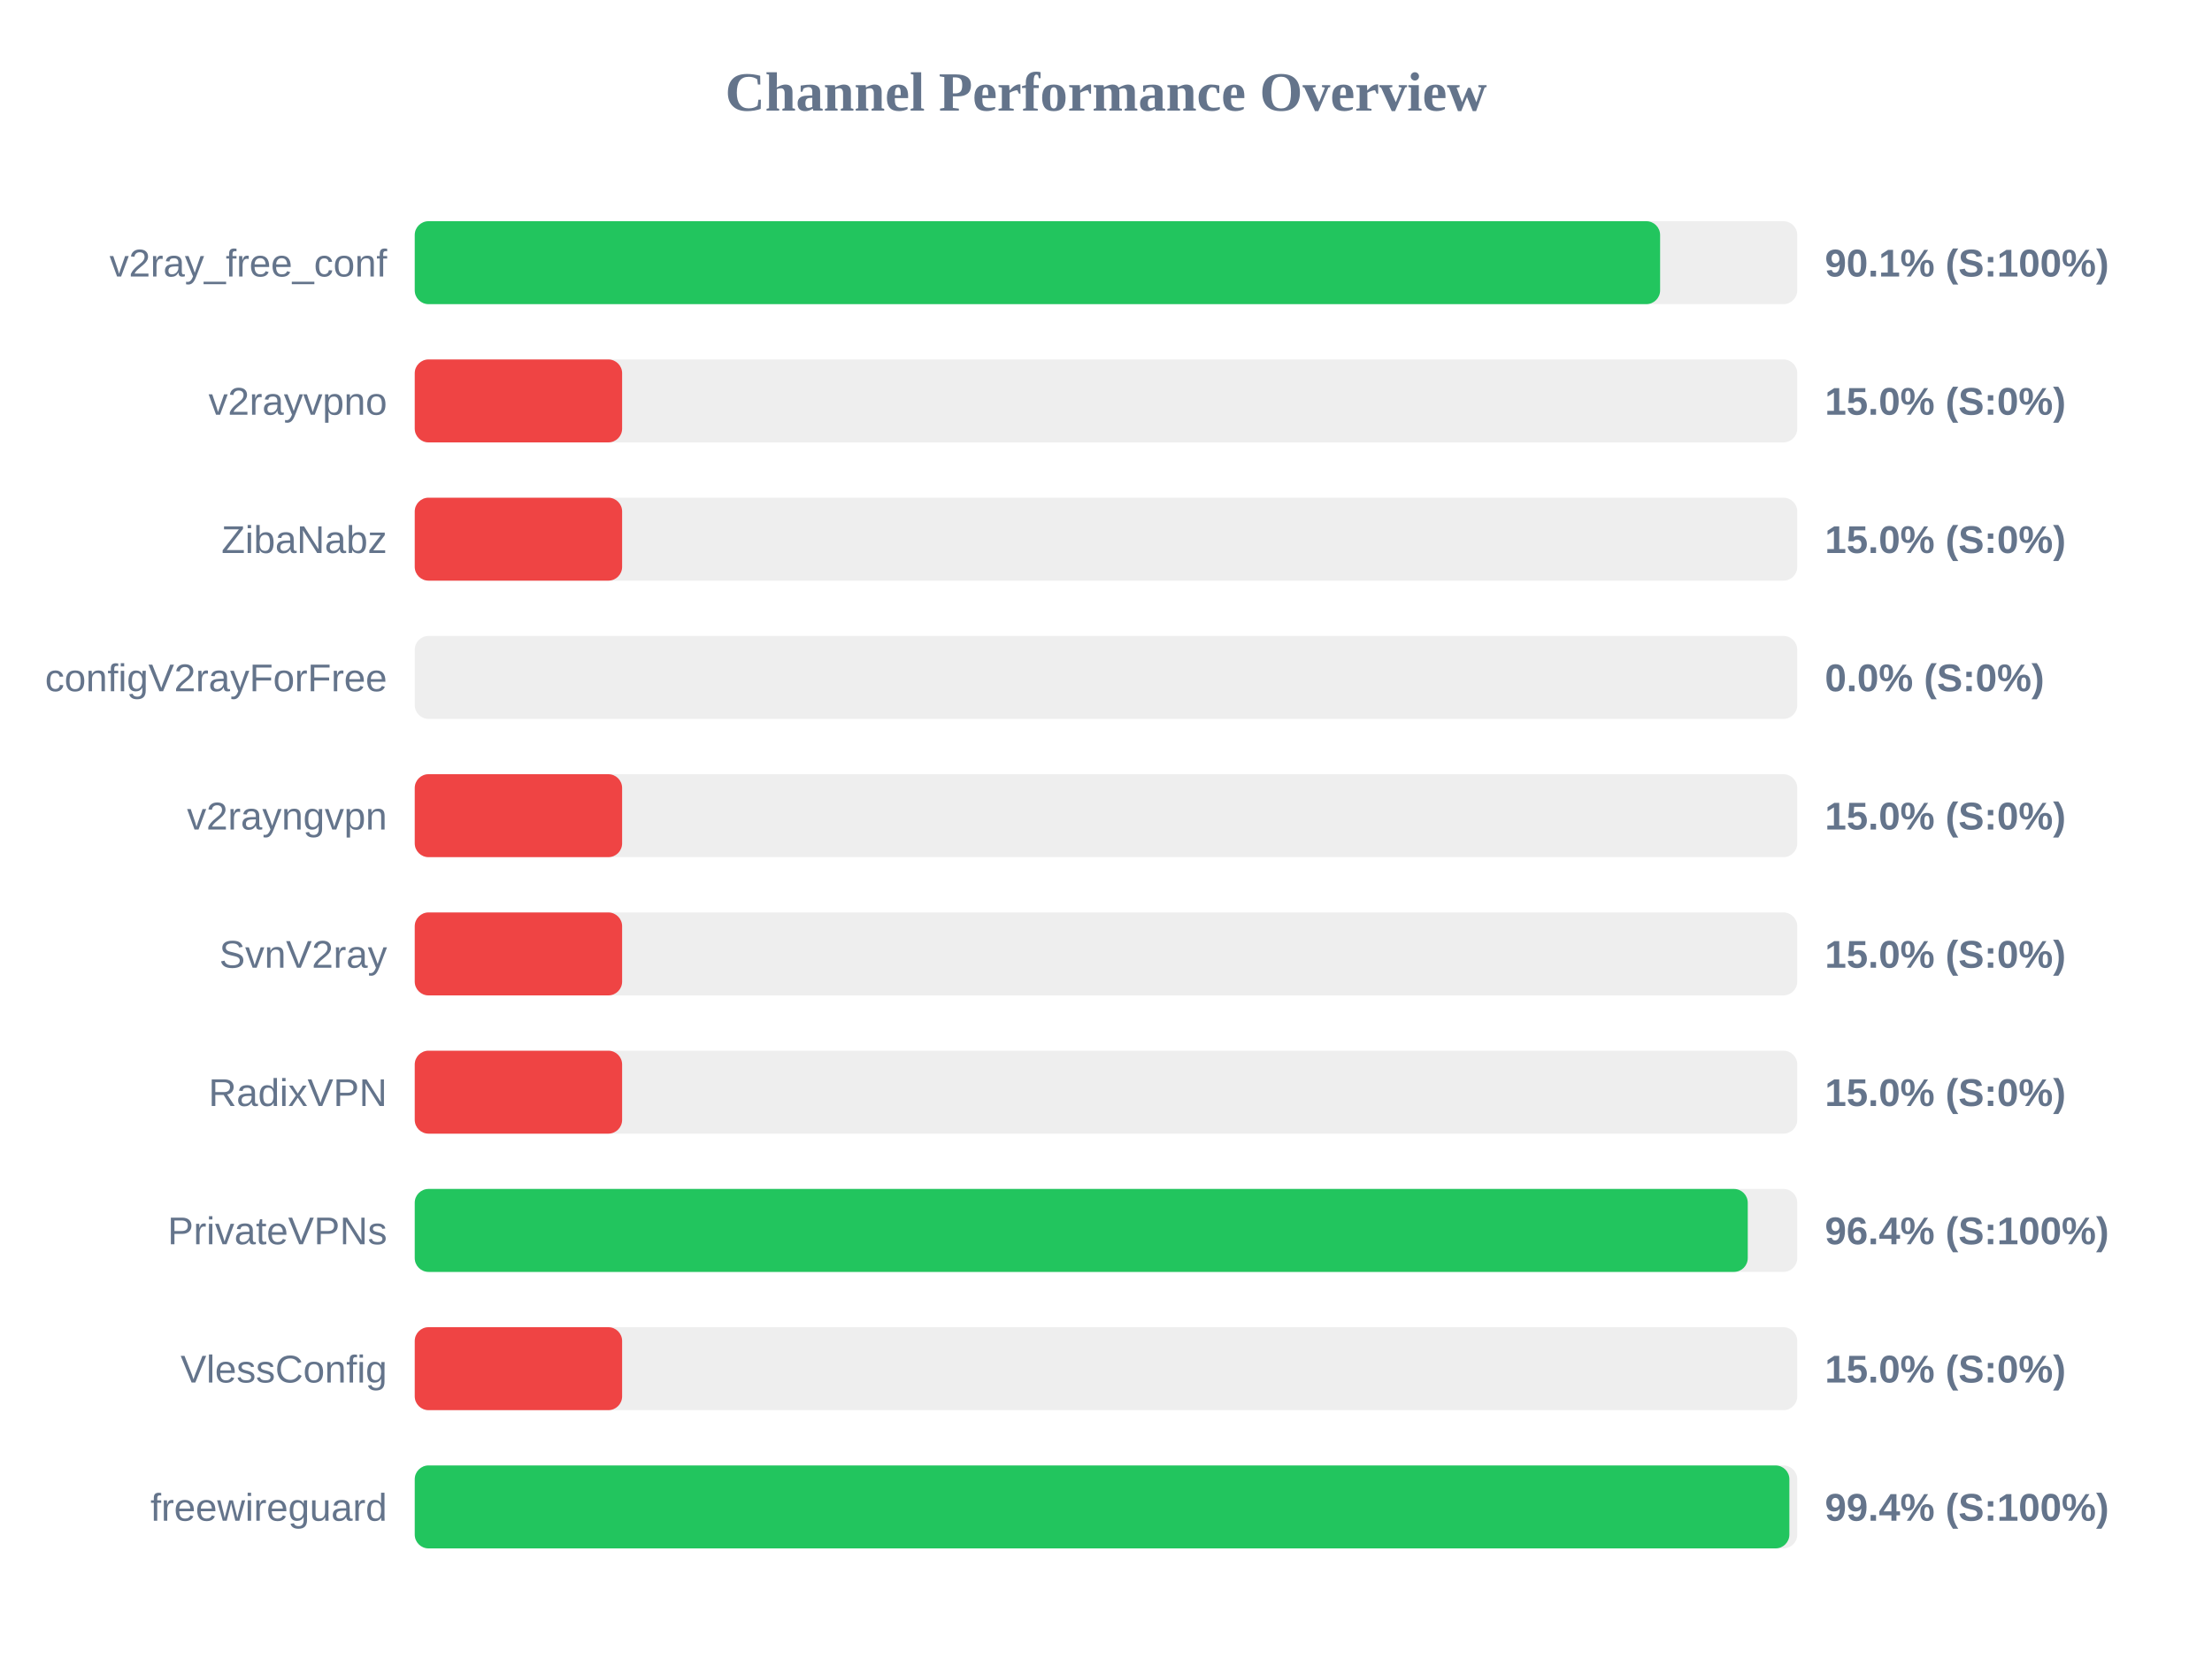
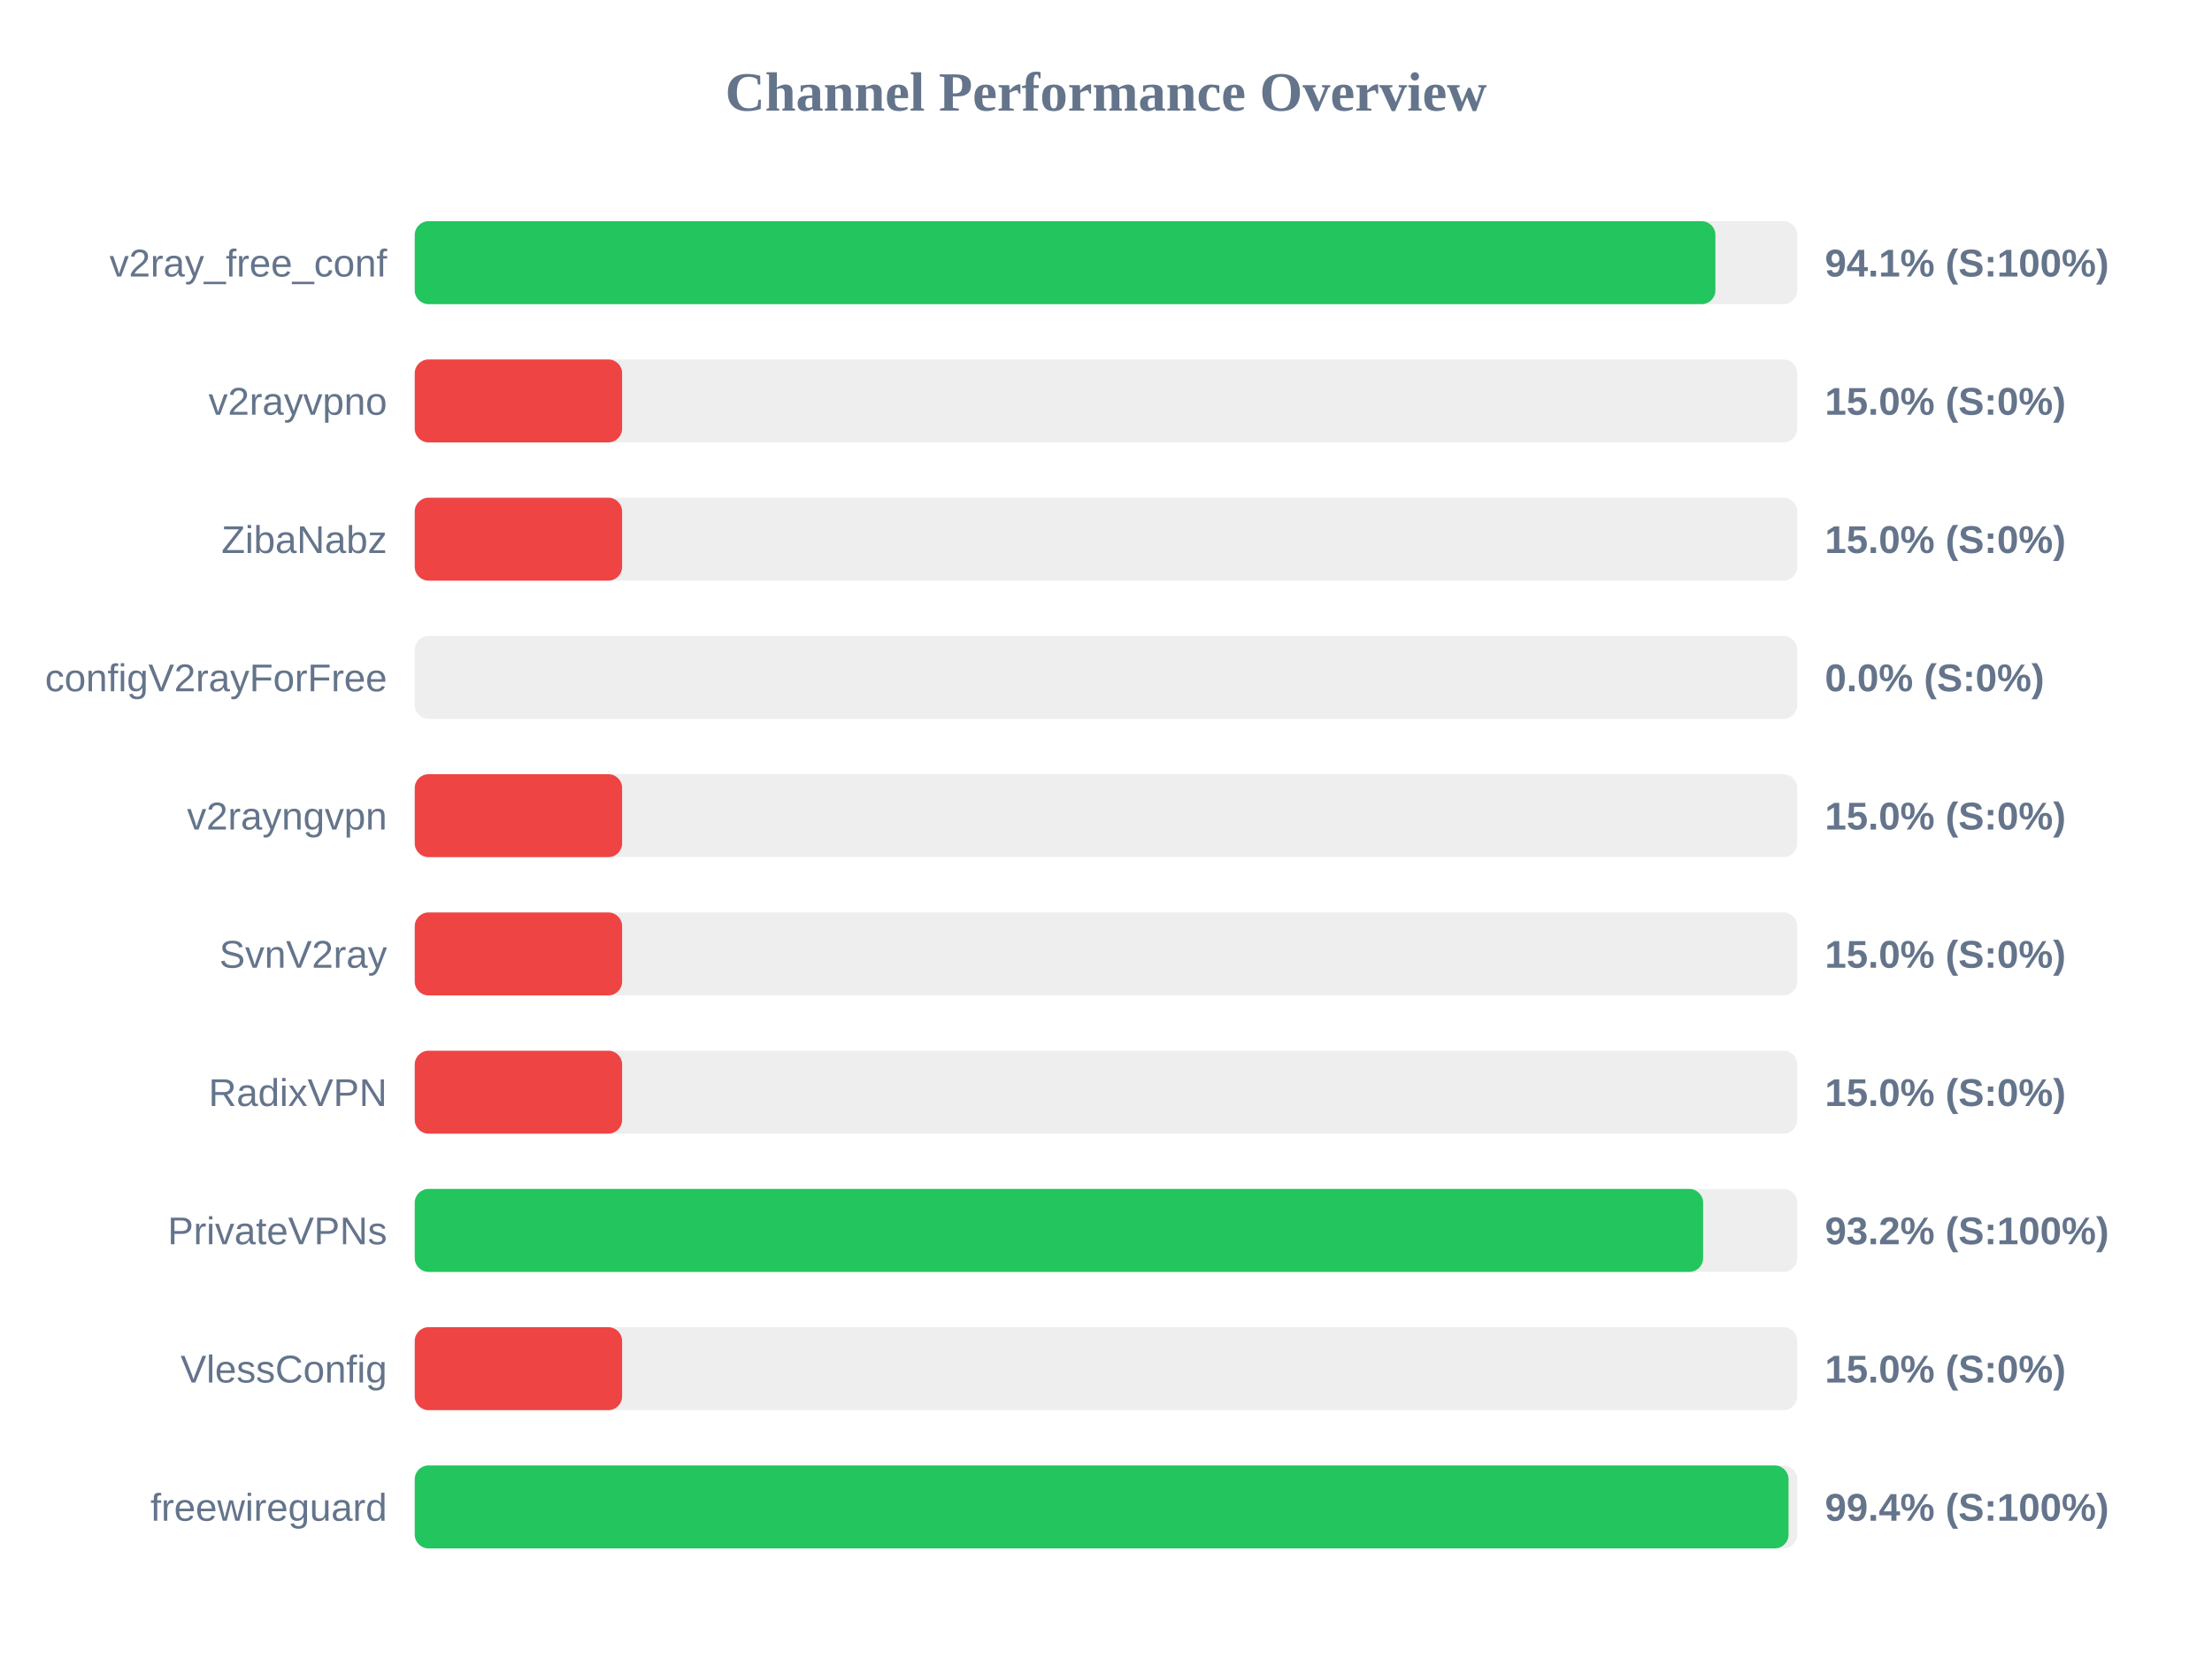
<svg xmlns="http://www.w3.org/2000/svg" width="800" height="600" version="1.1">
  <style>
        .row { font: 14px Arial; fill: #64748b; }
        .score { font: bold 14px Arial; fill: #64748b; }
    </style>
  <text x="400" y="40" text-anchor="middle" font-size="20px" font-weight="bold" fill="#64748b">Channel Performance Overview</text>
  <rect x="150" y="80" width="500" height="30" fill="#eee" rx="5" />
-   <rect x="150" y="80" width="450.4" height="30" fill="#22c55e" rx="5" />
+   <rect x="150" y="80" width="470.4" height="30" fill="#22c55e" rx="5" />
  <text x="140" y="100" text-anchor="end" class="row">v2ray_free_conf</text>
-   <text x="660" y="100" text-anchor="start" class="score">90.1% (S:100%)</text>
+   <text x="660" y="100" text-anchor="start" class="score">94.1% (S:100%)</text>
  <rect x="150" y="130" width="500" height="30" fill="#eee" rx="5" />
  <rect x="150" y="130" width="75.0" height="30" fill="#ef4444" rx="5" />
  <text x="140" y="150" text-anchor="end" class="row">v2rayvpno</text>
  <text x="660" y="150" text-anchor="start" class="score">15.0% (S:0%)</text>
  <rect x="150" y="180" width="500" height="30" fill="#eee" rx="5" />
  <rect x="150" y="180" width="75.0" height="30" fill="#ef4444" rx="5" />
  <text x="140" y="200" text-anchor="end" class="row">ZibaNabz</text>
  <text x="660" y="200" text-anchor="start" class="score">15.0% (S:0%)</text>
  <rect x="150" y="230" width="500" height="30" fill="#eee" rx="5" />
  <rect x="150" y="230" width="0.0" height="30" fill="#ef4444" rx="5" />
  <text x="140" y="250" text-anchor="end" class="row">configV2rayForFree</text>
  <text x="660" y="250" text-anchor="start" class="score">0.0% (S:0%)</text>
  <rect x="150" y="280" width="500" height="30" fill="#eee" rx="5" />
  <rect x="150" y="280" width="75.0" height="30" fill="#ef4444" rx="5" />
  <text x="140" y="300" text-anchor="end" class="row">v2rayngvpn</text>
  <text x="660" y="300" text-anchor="start" class="score">15.0% (S:0%)</text>
  <rect x="150" y="330" width="500" height="30" fill="#eee" rx="5" />
  <rect x="150" y="330" width="75.0" height="30" fill="#ef4444" rx="5" />
  <text x="140" y="350" text-anchor="end" class="row">SvnV2ray</text>
  <text x="660" y="350" text-anchor="start" class="score">15.0% (S:0%)</text>
  <rect x="150" y="380" width="500" height="30" fill="#eee" rx="5" />
  <rect x="150" y="380" width="75.0" height="30" fill="#ef4444" rx="5" />
  <text x="140" y="400" text-anchor="end" class="row">RadixVPN</text>
  <text x="660" y="400" text-anchor="start" class="score">15.0% (S:0%)</text>
  <rect x="150" y="430" width="500" height="30" fill="#eee" rx="5" />
-   <rect x="150" y="430" width="482.1" height="30" fill="#22c55e" rx="5" />
+   <rect x="150" y="430" width="465.95" height="30" fill="#22c55e" rx="5" />
  <text x="140" y="450" text-anchor="end" class="row">PrivateVPNs</text>
-   <text x="660" y="450" text-anchor="start" class="score">96.4% (S:100%)</text>
+   <text x="660" y="450" text-anchor="start" class="score">93.2% (S:100%)</text>
  <rect x="150" y="480" width="500" height="30" fill="#eee" rx="5" />
  <rect x="150" y="480" width="75.0" height="30" fill="#ef4444" rx="5" />
  <text x="140" y="500" text-anchor="end" class="row">VlessConfig</text>
  <text x="660" y="500" text-anchor="start" class="score">15.0% (S:0%)</text>
  <rect x="150" y="530" width="500" height="30" fill="#eee" rx="5" />
-   <rect x="150" y="530" width="497.15" height="30" fill="#22c55e" rx="5" />
+   <rect x="150" y="530" width="496.85" height="30" fill="#22c55e" rx="5" />
  <text x="140" y="550" text-anchor="end" class="row">freewireguard</text>
  <text x="660" y="550" text-anchor="start" class="score">99.4% (S:100%)</text>
</svg>
